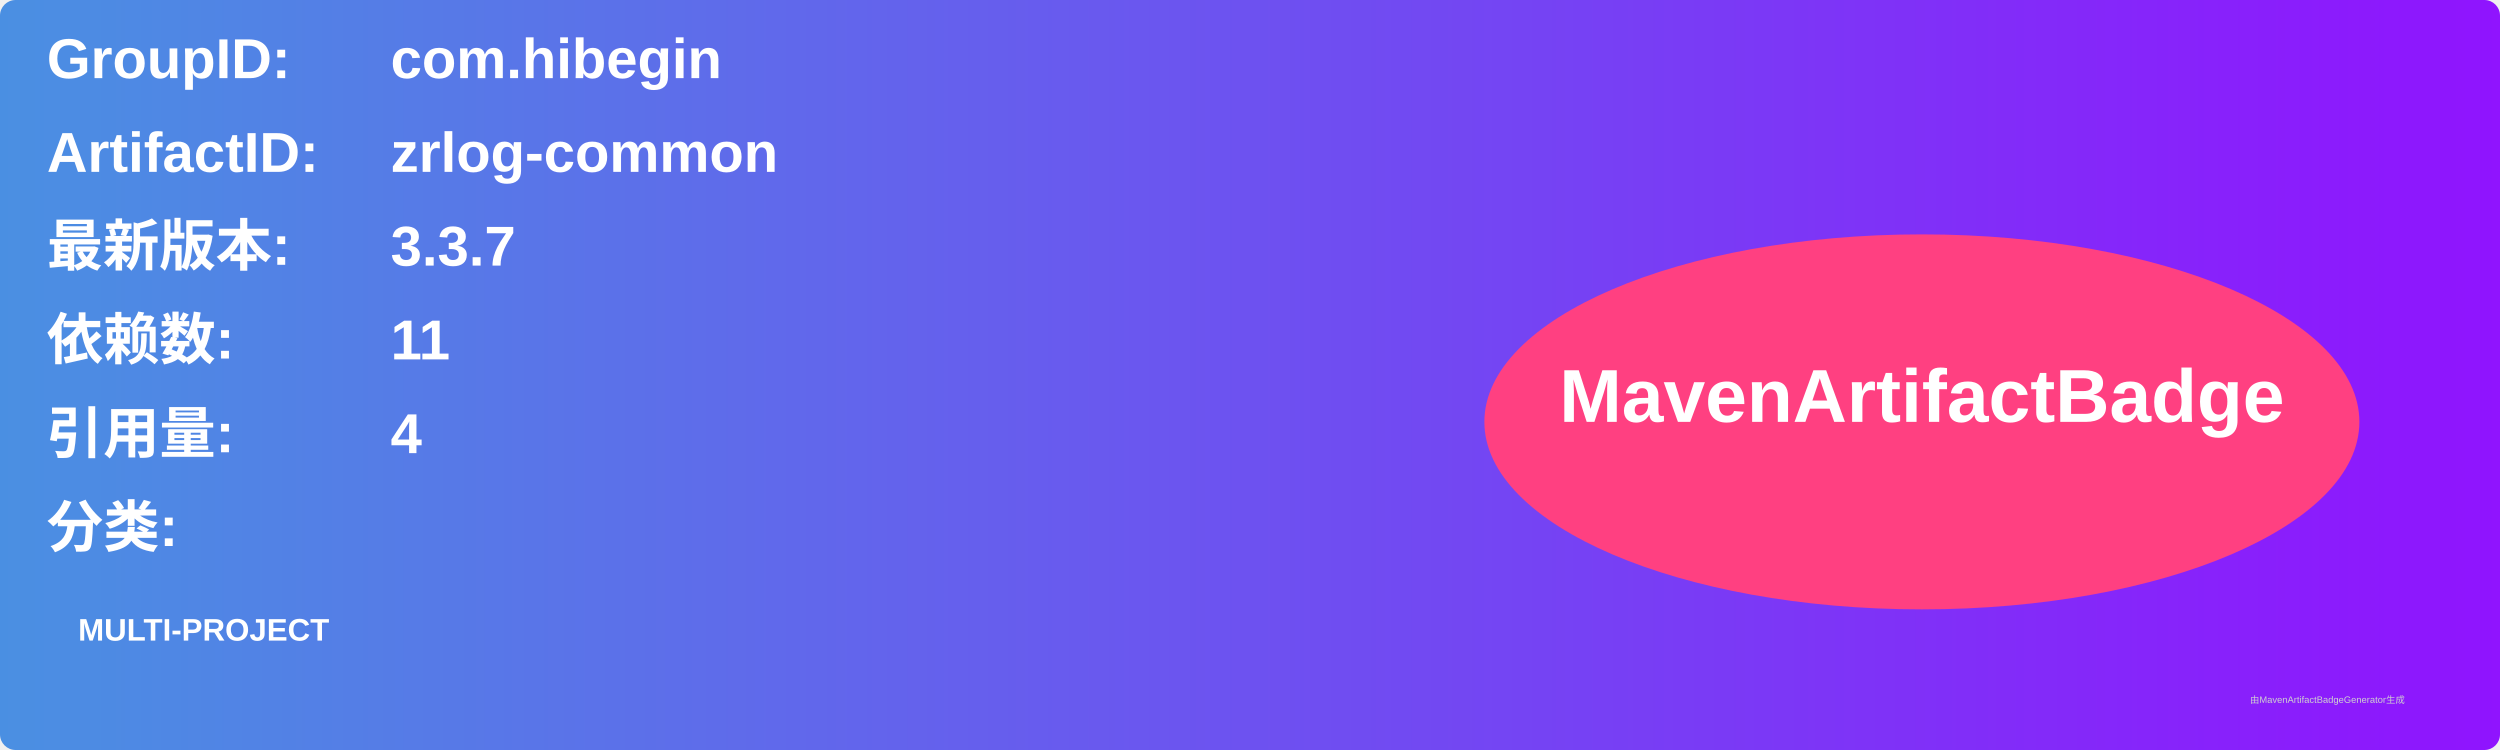
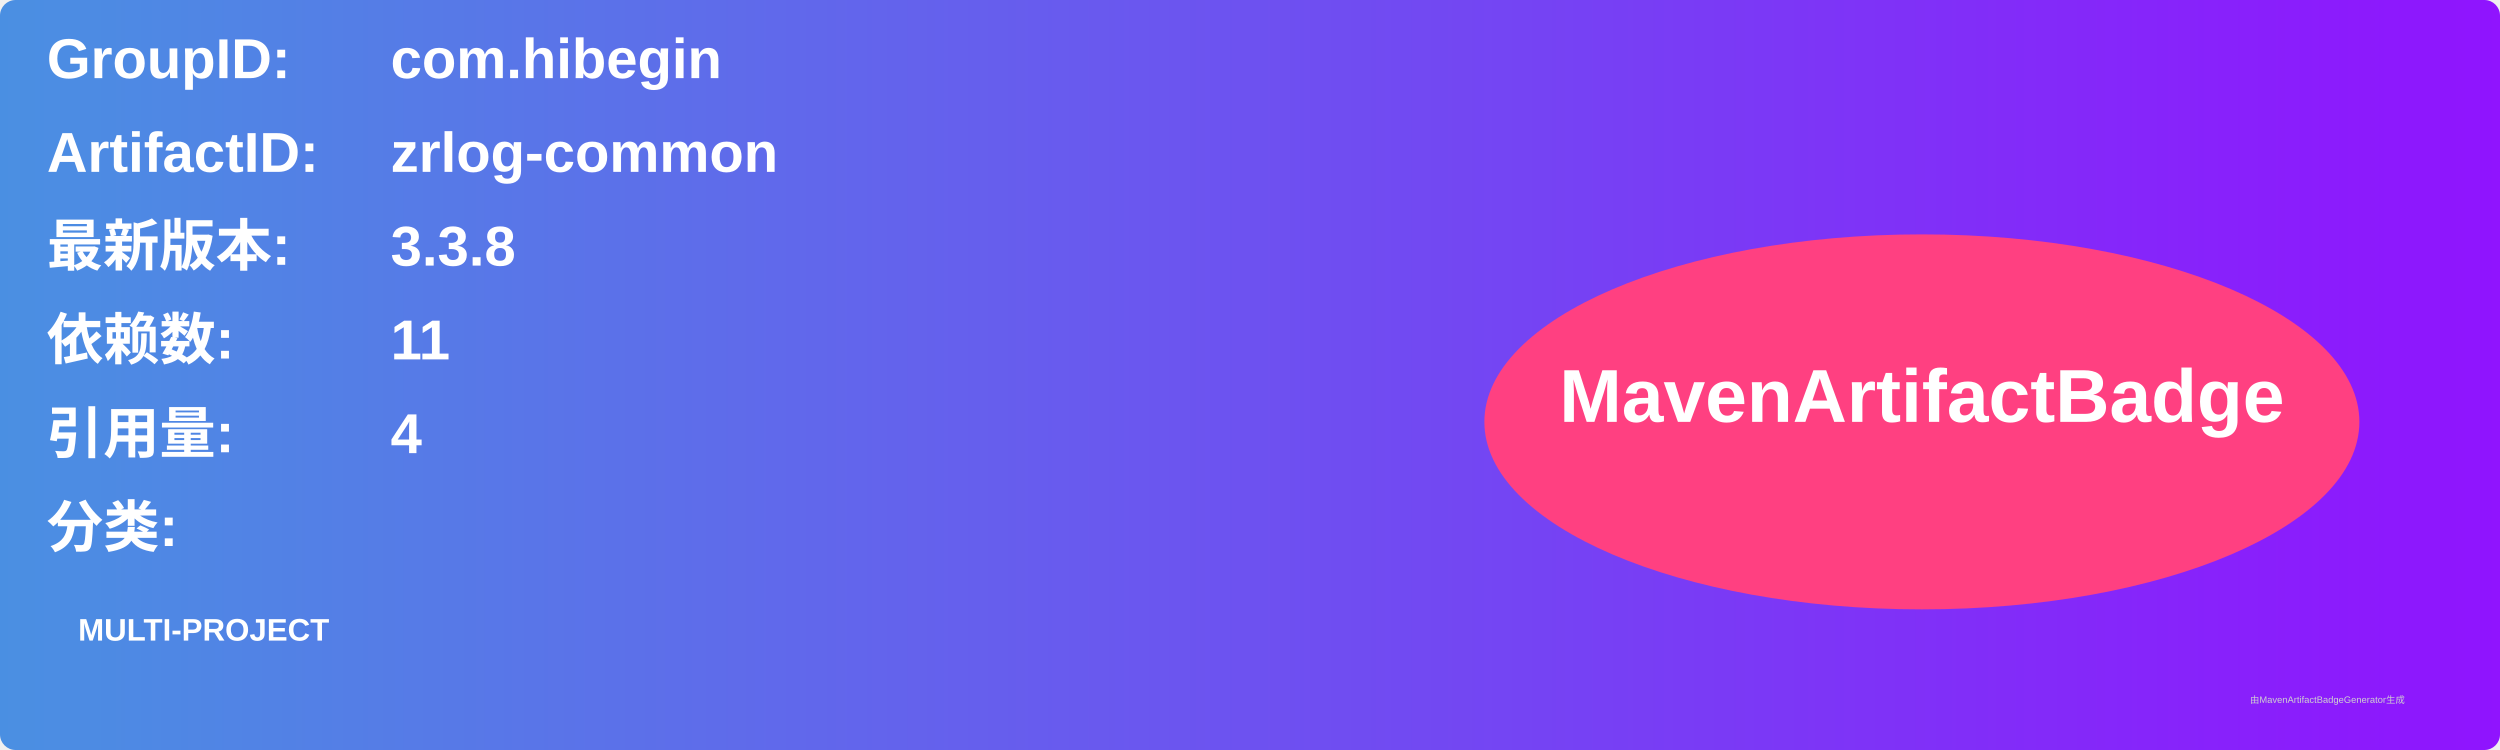
<svg xmlns="http://www.w3.org/2000/svg" width="800" height="240" viewBox="0 0 800 240">
  <linearGradient id="grad" x1="0%" y1="0%" x2="100%" y2="0%">
    <stop offset="0%" stop-color="#4a90e2" />
    <stop offset="100%" stop-color="#9013fe" />
  </linearGradient>
  <rect width="100%" height="100%" rx="5" ry="5" fill="url(#grad)" />
  <g transform="translate(15, 15)">
    <text x="0" y="10" font-family="Arial" font-size="18" fill="white" font-weight="bold" width="260">GroupID:</text>
    <text x="110" y="10" font-family="Arial" font-size="18" fill="white" font-weight="bold" width="460">com.hibegin</text>
    <text x="0" y="40" font-family="Arial" font-size="18" fill="white" font-weight="bold" width="260">ArtifactID:</text>
    <text x="110" y="40" font-family="Arial" font-size="18" fill="white" font-weight="bold" width="460">zrlog-common</text>
    <text x="0" y="70" font-family="Arial" font-size="18" fill="white" font-weight="bold">最新版本:</text>
    <text x="110" y="70" font-family="Arial" font-size="18" fill="white" font-weight="bold">
-       <tspan font-weight="bold">3.3.7</tspan>
+       <tspan font-weight="bold">3.3.8</tspan>
    </text>
    <text x="0" y="100" font-family="Arial" font-size="18" fill="white" font-weight="bold">依赖数: </text>
    <text x="110" y="100" font-family="Arial" font-size="18" fill="white">
      <tspan font-weight="bold">11</tspan>
    </text>
    <text x="0" y="130" font-family="Arial" font-size="18" fill="white" font-weight="bold">引用量: </text>
    <text x="110" y="130" font-family="Arial" font-size="18" fill="white">
      <tspan font-weight="bold">4</tspan>
    </text>
    <text x="0" y="160" font-family="Arial" font-size="18" fill="white" font-weight="bold">分类:</text>
    <text x="10" y="190" font-family="Arial" font-size="10" fill="white">
      <tspan font-weight="bold">MULTI-PROJECT</tspan>
    </text>
    <ellipse cx="600" cy="120" rx="140" ry="60" fill="#ff4081" />
    <text x="600" y="120" text-anchor="middle" font-family="Arial" font-size="24" fill="white" font-weight="bold">MavenArtifactBadge</text>
  </g>
  <text x="720" y="225" font-family="Arial" font-size="3" fill="#d0d0d0">由MavenArtifactBadgeGenerator生成</text>
</svg>
